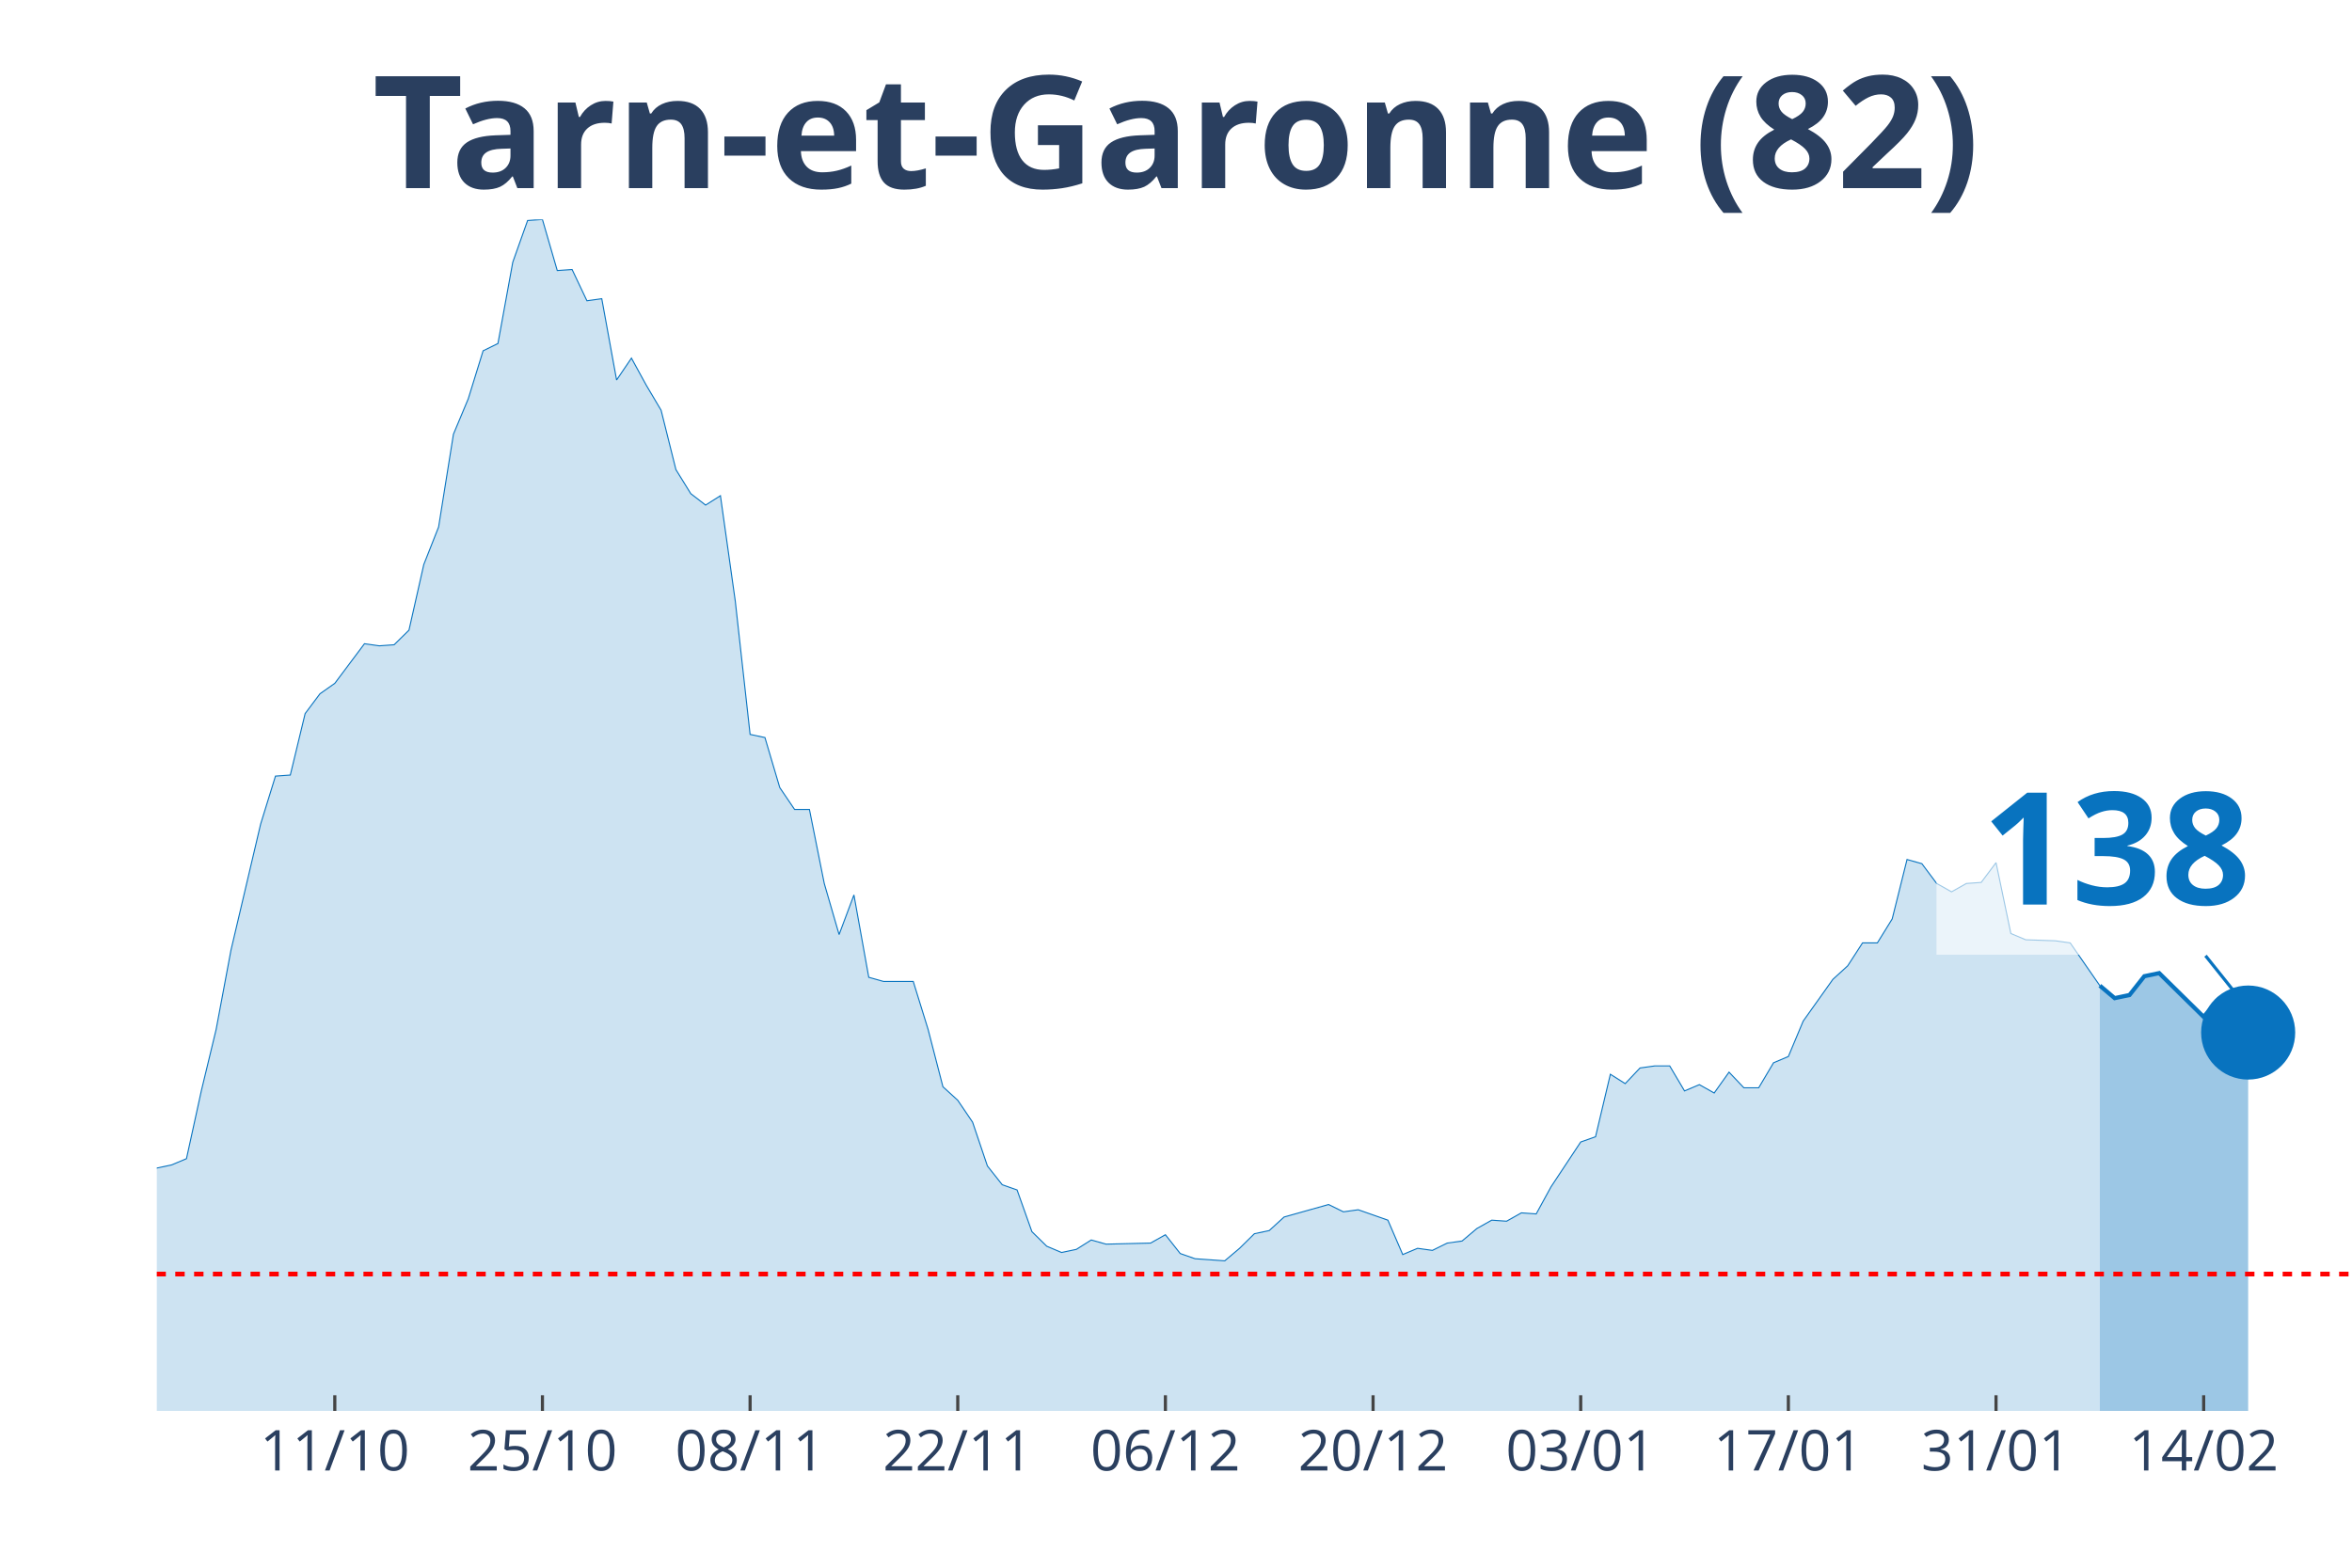
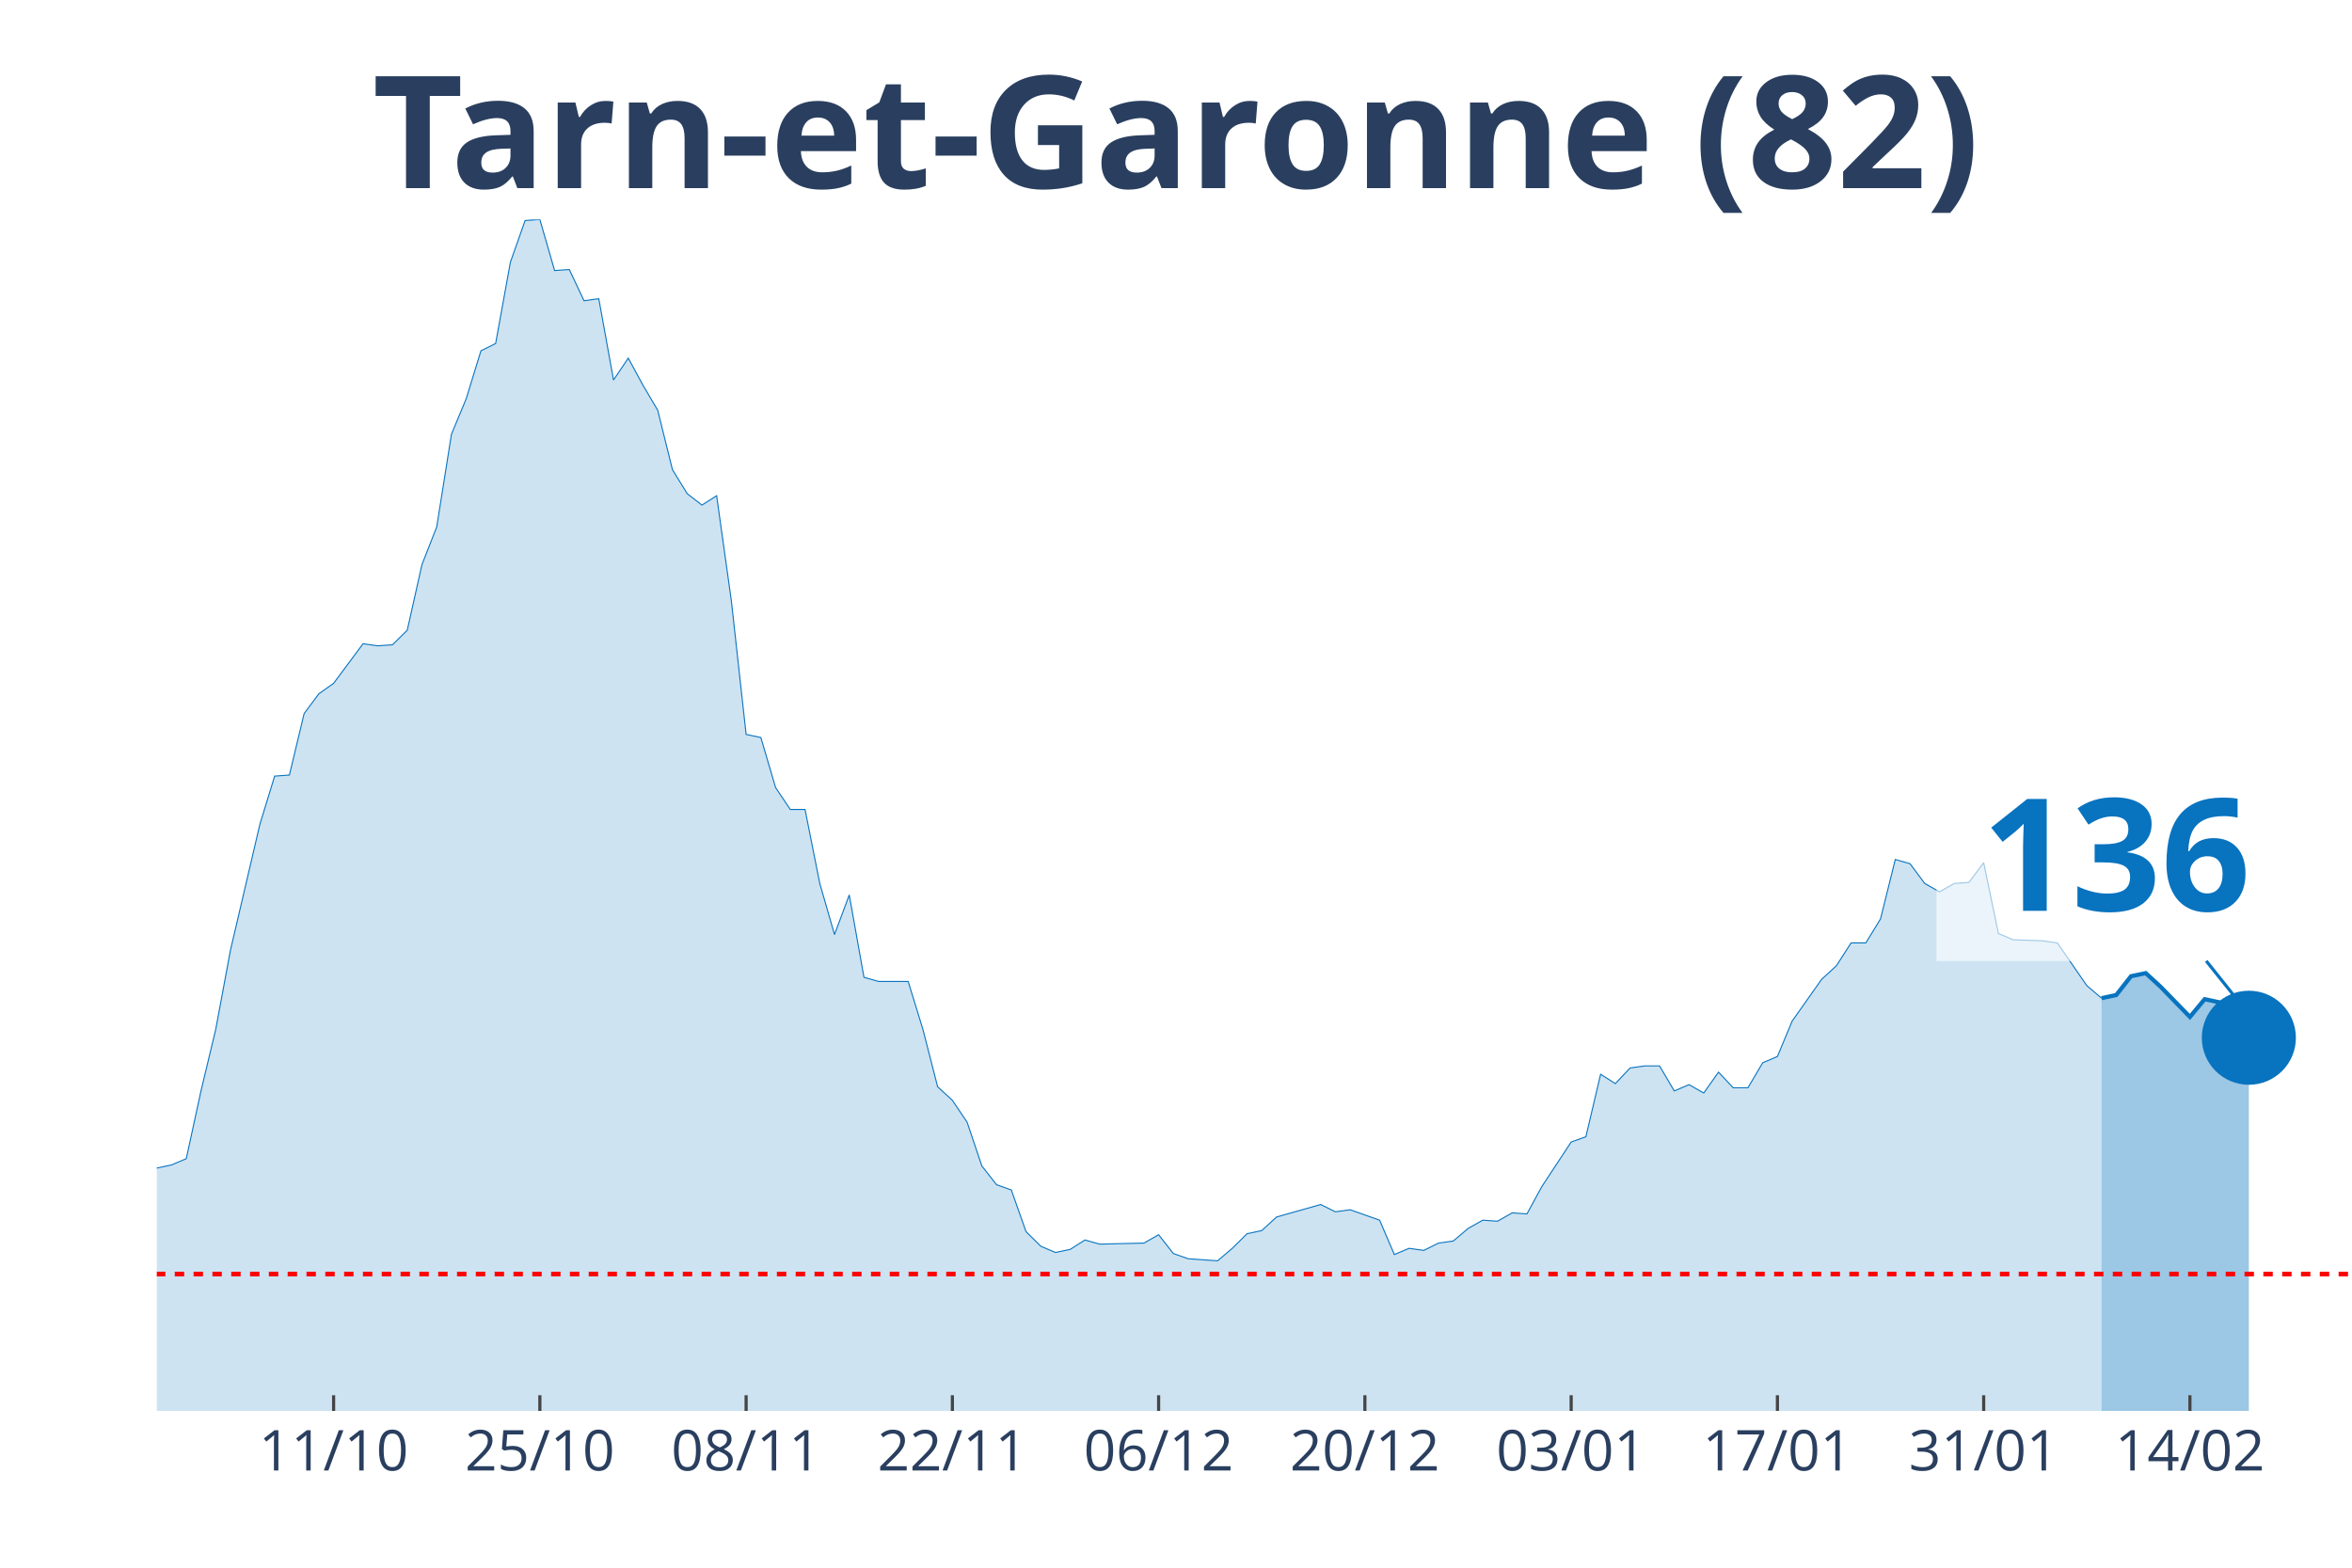
<svg xmlns="http://www.w3.org/2000/svg" class="main-svg" width="1125" height="750" style="" viewBox="0 0 750 500">
  <rect x="0" y="0" width="750" height="500" style="fill: rgb(0, 0, 0); fill-opacity: 0;" />
-   <defs id="defs-f75508">
+   <defs id="defs-e75e06">
    <g class="clips">
-       <clipPath id="clipf75508xyplot" class="plotclip">
+       <clipPath id="clipe75e06xyplot" class="plotclip">
        <rect width="700" height="380" />
      </clipPath>
-       <clipPath class="axesclip" id="clipf75508x">
+       <clipPath class="axesclip" id="clipe75e06x">
        <rect x="50" y="0" width="700" height="500" />
      </clipPath>
-       <clipPath class="axesclip" id="clipf75508y">
+       <clipPath class="axesclip" id="clipe75e06y">
        <rect x="0" y="70" width="750" height="380" />
      </clipPath>
-       <clipPath class="axesclip" id="clipf75508xy">
+       <clipPath class="axesclip" id="clipe75e06xy">
        <rect x="50" y="70" width="700" height="380" />
      </clipPath>
    </g>
    <g class="gradients" />
  </defs>
  <g class="bglayer">
    <rect class="bg" x="50" y="70" width="700" height="380" style="fill: rgb(0, 0, 0); fill-opacity: 0; stroke-width: 0;" />
  </g>
  <g class="layer-below">
    <g class="imagelayer" />
    <g class="shapelayer" />
  </g>
  <g class="cartesianlayer">
    <g class="subplot xy">
      <g class="layer-subplot">
        <g class="shapelayer" />
        <g class="imagelayer" />
      </g>
      <g class="gridlayer">
        <g class="x">
-           <path class="xgrid crisp" transform="translate(106.76,0)" d="M0,70v380" style="stroke: rgb(255, 255, 255); stroke-opacity: 1; stroke-width: 1px;" />
-           <path class="xgrid crisp" transform="translate(172.97,0)" d="M0,70v380" style="stroke: rgb(255, 255, 255); stroke-opacity: 1; stroke-width: 1px;" />
-           <path class="xgrid crisp" transform="translate(239.19,0)" d="M0,70v380" style="stroke: rgb(255, 255, 255); stroke-opacity: 1; stroke-width: 1px;" />
-           <path class="xgrid crisp" transform="translate(305.41,0)" d="M0,70v380" style="stroke: rgb(255, 255, 255); stroke-opacity: 1; stroke-width: 1px;" />
-           <path class="xgrid crisp" transform="translate(371.62,0)" d="M0,70v380" style="stroke: rgb(255, 255, 255); stroke-opacity: 1; stroke-width: 1px;" />
-           <path class="xgrid crisp" transform="translate(437.84,0)" d="M0,70v380" style="stroke: rgb(255, 255, 255); stroke-opacity: 1; stroke-width: 1px;" />
-           <path class="xgrid crisp" transform="translate(504.05,0)" d="M0,70v380" style="stroke: rgb(255, 255, 255); stroke-opacity: 1; stroke-width: 1px;" />
-           <path class="xgrid crisp" transform="translate(570.27,0)" d="M0,70v380" style="stroke: rgb(255, 255, 255); stroke-opacity: 1; stroke-width: 1px;" />
-           <path class="xgrid crisp" transform="translate(636.49,0)" d="M0,70v380" style="stroke: rgb(255, 255, 255); stroke-opacity: 1; stroke-width: 1px;" />
-           <path class="xgrid crisp" transform="translate(702.7,0)" d="M0,70v380" style="stroke: rgb(255, 255, 255); stroke-opacity: 1; stroke-width: 1px;" />
+           <path class="xgrid crisp" transform="translate(106.38,0)" d="M0,70v380" style="stroke: rgb(255, 255, 255); stroke-opacity: 1; stroke-width: 1px;" />
+           <path class="xgrid crisp" transform="translate(172.15,0)" d="M0,70v380" style="stroke: rgb(255, 255, 255); stroke-opacity: 1; stroke-width: 1px;" />
+           <path class="xgrid crisp" transform="translate(237.92,0)" d="M0,70v380" style="stroke: rgb(255, 255, 255); stroke-opacity: 1; stroke-width: 1px;" />
+           <path class="xgrid crisp" transform="translate(303.69,0)" d="M0,70v380" style="stroke: rgb(255, 255, 255); stroke-opacity: 1; stroke-width: 1px;" />
+           <path class="xgrid crisp" transform="translate(369.46,0)" d="M0,70v380" style="stroke: rgb(255, 255, 255); stroke-opacity: 1; stroke-width: 1px;" />
+           <path class="xgrid crisp" transform="translate(435.23,0)" d="M0,70v380" style="stroke: rgb(255, 255, 255); stroke-opacity: 1; stroke-width: 1px;" />
+           <path class="xgrid crisp" transform="translate(501.01,0)" d="M0,70v380" style="stroke: rgb(255, 255, 255); stroke-opacity: 1; stroke-width: 1px;" />
+           <path class="xgrid crisp" transform="translate(566.78,0)" d="M0,70v380" style="stroke: rgb(255, 255, 255); stroke-opacity: 1; stroke-width: 1px;" />
+           <path class="xgrid crisp" transform="translate(632.55,0)" d="M0,70v380" style="stroke: rgb(255, 255, 255); stroke-opacity: 1; stroke-width: 1px;" />
+           <path class="xgrid crisp" transform="translate(698.32,0)" d="M0,70v380" style="stroke: rgb(255, 255, 255); stroke-opacity: 1; stroke-width: 1px;" />
        </g>
        <g class="y" />
      </g>
      <g class="zerolinelayer" />
      <path class="xlines-below" />
      <path class="ylines-below" />
      <g class="overlines-below" />
      <g class="xaxislayer-below" />
      <g class="yaxislayer-below" />
      <g class="overaxes-below" />
-       <g class="plot" transform="translate(50, 70)" clip-path="url('#clipf75508xyplot')">
+       <g class="plot" transform="translate(50, 70)" clip-path="url('#clipe75e06xyplot')">
        <g class="scatterlayer mlayer">
-           <g class="trace scatter tracef755d1" style="stroke-miterlimit: 2;">
+           <g class="trace scatter trace060ba9" style="stroke-miterlimit: 2;">
            <g class="fills">
              <g>
-                 <path class="js-fill" d="M619.59,380L-643.24,380L-643.24,376.34L-605.41,378.34L-600.68,378.34L-534.46,380L-529.73,380L-345.27,375.68L-340.54,375.35L-307.43,371.36L-302.7,372.69L-293.24,374.02L-288.51,374.02L-255.41,375.01L-250.68,373.68L-227.03,371.36L-222.3,371.36L-212.84,370.36L-208.11,363.38L-203.38,358.06L-198.65,358.06L-184.46,348.75L-179.73,343.43L-170.27,345.76L-165.54,339.44L-156.08,341.1L-151.35,340.77L-141.89,337.11L-137.16,329.47L-132.43,320.16L-127.7,319.16L-122.97,319.16L-118.24,306.53L-108.78,303.2L-104.05,306.19L-99.32,312.18L-94.59,309.85L-89.86,308.19L-85.14,311.18L-80.41,311.85L-75.68,308.85L-70.95,304.53L-66.22,292.9L-56.76,292.56L-52.03,288.91L-47.3,287.58L-42.57,284.92L-37.84,281.92L-33.11,289.24L-28.38,289.57L-23.65,291.23L-18.92,300.87L-14.19,299.21L-9.46,303.87L-4.73,307.19L0,302.54L4.73,301.54L9.46,299.55L14.19,277.94L18.92,258.32L23.65,233.05L33.11,192.83L37.84,177.53L42.57,177.2L47.3,157.59L52.03,151.27L56.76,147.94L66.22,135.31L70.95,135.98L75.68,135.64L80.41,130.99L85.14,110.04L89.86,98.08L94.59,68.49L99.32,57.18L104.05,41.89L108.78,39.56L113.51,13.63L118.24,0.33L122.97,0L127.7,16.29L132.43,15.96L137.16,25.93L141.89,25.27L146.62,51.2L151.35,44.22L156.08,52.86L160.81,60.84L165.54,79.79L170.27,87.44L175,91.09L179.73,88.1L184.46,121.68L189.19,164.23L193.92,165.23L198.65,181.19L203.38,188.17L208.11,188.17L212.84,211.78L217.57,228.07L222.3,215.43L227.03,241.7L231.76,243.03L241.22,243.03L245.95,258.32L250.68,276.61L255.41,280.93L260.14,287.91L264.86,301.87L269.59,307.86L274.32,309.52L279.05,322.82L283.78,327.47L288.51,329.47L293.24,328.47L297.97,325.48L302.7,326.81L316.89,326.47L321.62,323.81L326.35,329.8L331.08,331.46L340.54,332.13L345.27,328.14L350,323.48L354.73,322.48L359.46,318.16L364.19,316.83L373.65,314.17L378.38,316.5L383.11,315.84L387.84,317.5L392.57,319.16L397.3,330.13L402.03,328.14L406.76,328.8L411.49,326.47L416.22,325.81L420.95,321.82L425.68,319.16L430.41,319.49L435.14,316.83L439.86,317.17L444.59,308.52L454.05,294.23L458.78,292.56L463.51,272.62L468.24,275.61L472.97,270.62L477.7,269.96L482.43,269.96L487.16,277.94L491.89,275.94L496.62,278.6L501.35,271.95L506.08,276.94L510.81,276.94L515.54,268.96L520.27,266.96L525,255.66L534.46,242.36L539.19,238.04L543.92,230.73L548.65,230.73L553.38,223.08L558.11,204.13L562.84,205.46L567.57,211.78L572.3,214.44L577.03,211.78L581.76,211.44L586.49,205.13L591.22,227.73L595.95,229.73L605.41,230.06L610.14,230.73L619.59,244.36" style="fill: rgb(8, 115, 191); fill-opacity: 0.2; stroke-width: 0;" />
+                 <path class="js-fill" d="M620.13,380L-638.93,380L-638.93,376.34L-606.04,378.34L-601.34,378.34L-342.95,375.68L-338.26,375.35L-305.37,371.36L-300.67,372.69L-291.28,374.02L-286.58,374.02L-253.69,375.01L-248.99,373.68L-225.5,371.36L-220.81,371.36L-211.41,370.36L-206.71,363.38L-202.01,358.06L-197.32,358.06L-183.22,348.75L-178.52,343.43L-169.13,345.76L-164.43,339.44L-155.03,341.1L-150.34,340.77L-140.94,337.11L-136.24,329.47L-131.54,320.16L-126.85,319.16L-122.15,319.16L-117.45,306.53L-108.05,303.2L-103.36,306.19L-98.66,312.18L-93.96,309.85L-89.26,308.19L-84.56,311.18L-79.87,311.85L-75.17,308.85L-70.47,304.53L-65.77,292.9L-56.38,292.56L-51.68,288.91L-46.98,287.58L-42.28,284.92L-37.58,281.92L-32.89,289.24L-28.19,289.57L-23.49,291.23L-18.79,300.87L-14.09,299.21L-9.4,303.87L-4.7,307.19L0,302.54L4.7,301.54L9.4,299.55L14.09,277.94L18.79,258.32L23.49,233.05L32.89,192.83L37.58,177.53L42.28,177.2L46.98,157.59L51.68,151.27L56.38,147.94L65.77,135.31L70.47,135.98L75.17,135.64L79.87,130.99L84.56,110.04L89.26,98.08L93.96,68.49L98.66,57.18L103.36,41.89L108.05,39.56L112.75,13.63L117.45,0.33L122.15,0L126.85,16.29L131.54,15.96L136.24,25.93L140.94,25.27L145.64,51.2L150.34,44.22L155.03,52.86L159.73,60.84L164.43,79.79L169.13,87.44L173.83,91.09L178.52,88.1L183.22,121.68L187.92,164.23L192.62,165.23L197.32,181.19L202.01,188.17L206.71,188.17L211.41,211.78L216.11,228.07L220.81,215.43L225.5,241.7L230.2,243.03L239.6,243.03L244.3,258.32L248.99,276.61L253.69,280.93L258.39,287.91L263.09,301.87L267.79,307.86L272.48,309.52L277.18,322.82L281.88,327.47L286.58,329.47L291.28,328.47L295.97,325.48L300.67,326.81L314.77,326.47L319.46,323.81L324.16,329.8L328.86,331.46L338.26,332.13L342.95,328.14L347.65,323.48L352.35,322.48L357.05,318.16L361.74,316.83L371.14,314.17L375.84,316.5L380.54,315.84L385.23,317.5L389.93,319.16L394.63,330.13L399.33,328.14L404.03,328.8L408.72,326.47L413.42,325.81L418.12,321.82L422.82,319.16L427.52,319.49L432.21,316.83L436.91,317.17L441.61,308.52L451.01,294.23L455.7,292.56L460.4,272.62L465.1,275.61L469.8,270.62L474.5,269.96L479.19,269.96L483.89,277.94L488.59,275.94L493.29,278.6L497.99,271.95L502.68,276.94L507.38,276.94L512.08,268.96L516.78,266.96L521.48,255.66L530.87,242.36L535.57,238.04L540.27,230.73L544.97,230.73L549.66,223.08L554.36,204.13L559.06,205.46L563.76,211.78L568.46,214.44L573.15,211.78L577.85,211.44L582.55,205.13L587.25,227.73L591.95,229.73L601.34,230.06L606.04,230.73L615.44,244.36L620.13,248.35" style="fill: rgb(8, 115, 191); fill-opacity: 0.2; stroke-width: 0;" />
              </g>
            </g>
            <g class="errorbars" />
            <g class="lines">
-               <path class="js-line" d="M-643.24,376.34L-605.41,378.34L-600.68,378.34L-534.46,380L-529.73,380L-345.27,375.68L-340.54,375.35L-307.43,371.36L-302.7,372.69L-293.24,374.02L-288.51,374.02L-255.41,375.01L-250.68,373.68L-227.03,371.36L-222.3,371.36L-212.84,370.36L-208.11,363.38L-203.38,358.06L-198.65,358.06L-184.46,348.75L-179.73,343.43L-170.27,345.76L-165.54,339.44L-156.08,341.1L-151.35,340.77L-141.89,337.11L-137.16,329.47L-132.43,320.16L-127.7,319.16L-122.97,319.16L-118.24,306.53L-108.78,303.2L-104.05,306.19L-99.32,312.18L-94.59,309.85L-89.86,308.19L-85.14,311.18L-80.41,311.85L-75.68,308.85L-70.95,304.53L-66.22,292.9L-56.76,292.56L-52.03,288.91L-47.3,287.58L-42.57,284.92L-37.84,281.92L-33.11,289.24L-28.38,289.57L-23.65,291.23L-18.92,300.87L-14.19,299.21L-9.46,303.87L-4.73,307.19L0,302.54L4.73,301.54L9.46,299.55L14.19,277.94L18.92,258.32L23.65,233.05L33.11,192.83L37.84,177.53L42.57,177.2L47.3,157.59L52.03,151.27L56.76,147.94L66.22,135.31L70.95,135.98L75.68,135.64L80.41,130.99L85.14,110.04L89.86,98.08L94.59,68.49L99.32,57.18L104.05,41.89L108.78,39.56L113.51,13.63L118.24,0.33L122.97,0L127.7,16.29L132.43,15.96L137.16,25.93L141.89,25.27L146.62,51.2L151.35,44.22L156.08,52.86L160.81,60.84L165.54,79.79L170.27,87.44L175,91.09L179.73,88.1L184.46,121.68L189.19,164.23L193.92,165.23L198.65,181.19L203.38,188.17L208.11,188.17L212.84,211.78L217.57,228.07L222.3,215.43L227.03,241.7L231.76,243.03L241.22,243.03L245.95,258.32L250.68,276.61L255.41,280.93L260.14,287.91L264.86,301.87L269.59,307.86L274.32,309.52L279.05,322.82L283.78,327.47L288.51,329.47L293.24,328.47L297.97,325.48L302.7,326.81L316.89,326.47L321.62,323.81L326.35,329.8L331.08,331.46L340.54,332.13L345.27,328.14L350,323.48L354.73,322.48L359.46,318.16L364.19,316.83L373.65,314.17L378.38,316.5L383.11,315.84L387.84,317.5L392.57,319.16L397.3,330.13L402.03,328.14L406.76,328.8L411.49,326.47L416.22,325.81L420.95,321.82L425.68,319.16L430.41,319.49L435.14,316.83L439.86,317.17L444.59,308.52L454.05,294.23L458.78,292.56L463.51,272.62L468.24,275.61L472.97,270.62L477.7,269.96L482.43,269.96L487.16,277.94L491.89,275.94L496.62,278.6L501.35,271.95L506.08,276.94L510.81,276.94L515.54,268.96L520.27,266.96L525,255.66L534.46,242.36L539.19,238.04L543.92,230.73L548.65,230.73L553.38,223.08L558.11,204.13L562.84,205.46L567.57,211.78L572.3,214.44L577.03,211.78L581.76,211.44L586.49,205.13L591.22,227.73L595.95,229.73L605.41,230.06L610.14,230.73L619.59,244.36" style="vector-effect: non-scaling-stroke; fill: none; stroke: rgb(8, 115, 191); stroke-opacity: 1; stroke-width: 0.5px; opacity: 1;" />
+               <path class="js-line" d="M-638.93,376.34L-606.04,378.34L-601.34,378.34L-342.95,375.68L-338.26,375.35L-305.37,371.36L-300.67,372.69L-291.28,374.02L-286.58,374.02L-253.69,375.01L-248.99,373.68L-225.5,371.36L-220.81,371.36L-211.41,370.36L-206.71,363.38L-202.01,358.06L-197.32,358.06L-183.22,348.75L-178.52,343.43L-169.13,345.76L-164.43,339.44L-155.03,341.1L-150.34,340.77L-140.94,337.11L-136.24,329.47L-131.54,320.16L-126.85,319.16L-122.15,319.16L-117.45,306.53L-108.05,303.2L-103.36,306.19L-98.66,312.18L-93.96,309.85L-89.26,308.19L-84.56,311.18L-79.87,311.85L-75.17,308.85L-70.47,304.53L-65.77,292.9L-56.38,292.56L-51.68,288.91L-46.98,287.58L-42.28,284.92L-37.58,281.92L-32.89,289.24L-28.19,289.57L-23.49,291.23L-18.79,300.87L-14.09,299.21L-9.4,303.87L-4.7,307.19L0,302.54L4.7,301.54L9.4,299.55L14.09,277.94L18.79,258.32L23.49,233.05L32.89,192.83L37.58,177.53L42.28,177.2L46.98,157.59L51.68,151.27L56.38,147.94L65.77,135.31L70.47,135.98L75.17,135.64L79.87,130.99L84.56,110.04L89.26,98.08L93.96,68.49L98.66,57.18L103.36,41.89L108.05,39.56L112.75,13.63L117.45,0.33L122.15,0L126.85,16.29L131.54,15.96L136.24,25.93L140.94,25.27L145.64,51.2L150.34,44.22L155.03,52.86L159.73,60.84L164.43,79.79L169.13,87.44L173.83,91.09L178.52,88.1L183.22,121.68L187.92,164.23L192.62,165.23L197.32,181.19L202.01,188.17L206.71,188.17L211.41,211.78L216.11,228.07L220.81,215.43L225.5,241.7L230.2,243.03L239.6,243.03L244.3,258.32L248.99,276.61L253.69,280.93L258.39,287.91L263.09,301.87L267.79,307.86L272.48,309.52L277.18,322.82L281.88,327.47L286.58,329.47L291.28,328.47L295.97,325.48L300.67,326.81L314.77,326.47L319.46,323.81L324.16,329.8L328.86,331.46L338.26,332.13L342.95,328.14L347.65,323.48L352.35,322.48L357.05,318.16L361.74,316.83L371.14,314.17L375.84,316.5L380.54,315.84L385.23,317.5L389.93,319.16L394.63,330.13L399.33,328.14L404.03,328.8L408.72,326.47L413.42,325.81L418.12,321.82L422.82,319.16L427.52,319.49L432.21,316.83L436.91,317.17L441.61,308.52L451.01,294.23L455.7,292.56L460.4,272.62L465.1,275.61L469.8,270.62L474.5,269.96L479.19,269.96L483.89,277.94L488.59,275.94L493.29,278.6L497.99,271.95L502.68,276.94L507.38,276.94L512.08,268.96L516.78,266.96L521.48,255.66L530.87,242.36L535.57,238.04L540.27,230.73L544.97,230.73L549.66,223.08L554.36,204.13L559.06,205.46L563.76,211.78L568.46,214.44L573.15,211.78L577.85,211.44L582.55,205.13L587.25,227.73L591.95,229.73L601.34,230.06L606.04,230.73L615.44,244.36L620.13,248.35" style="vector-effect: non-scaling-stroke; fill: none; stroke: rgb(8, 115, 191); stroke-opacity: 1; stroke-width: 0.5px; opacity: 1;" />
            </g>
            <g class="points" />
            <g class="text" />
          </g>
-           <g class="trace scatter tracece7ea2" style="stroke-miterlimit: 2;">
+           <g class="trace scatter trace75c4f9" style="stroke-miterlimit: 2;">
            <g class="fills">
              <g>
-                 <path class="js-fill" d="M666.89,380L619.59,380L619.59,244.36L624.32,248.35L629.05,247.35L633.78,241.36L638.51,240.37L652.7,254.33L657.43,248.68L662.16,249.68L666.89,259.32" style="fill: rgb(8, 115, 191); fill-opacity: 0.4; stroke-width: 0;" />
+                 <path class="js-fill" d="M667.11,380L620.13,380L620.13,248.35L624.83,247.35L629.53,241.36L634.23,240.37L638.93,244.69L648.32,254.33L653.02,248.68L657.72,249.68L662.42,259.32L667.11,260.98" style="fill: rgb(8, 115, 191); fill-opacity: 0.4; stroke-width: 0;" />
              </g>
            </g>
            <g class="errorbars" />
            <g class="lines">
-               <path class="js-line" d="M619.59,244.36L624.32,248.35L629.05,247.35L633.78,241.36L638.51,240.37L652.7,254.33L657.43,248.68L662.16,249.68L666.89,259.32" style="vector-effect: non-scaling-stroke; fill: none; stroke: rgb(8, 115, 191); stroke-opacity: 1; stroke-width: 2px; opacity: 1;" />
+               <path class="js-line" d="M620.13,248.35L624.83,247.35L629.53,241.36L634.23,240.37L638.93,244.69L648.32,254.33L653.02,248.68L657.72,249.68L662.42,259.32L667.11,260.98" style="vector-effect: non-scaling-stroke; fill: none; stroke: rgb(8, 115, 191); stroke-opacity: 1; stroke-width: 2px; opacity: 1;" />
            </g>
            <g class="points" />
            <g class="text" />
          </g>
-           <g class="trace scatter trace2725de" style="stroke-miterlimit: 2; opacity: 1;">
+           <g class="trace scatter trace54582a" style="stroke-miterlimit: 2; opacity: 1;">
            <g class="fills" />
            <g class="errorbars" />
            <g class="lines" />
            <g class="points">
-               <path class="point" transform="translate(666.89,259.32)" d="M15,0A15,15 0 1,1 0,-15A15,15 0 0,1 15,0Z" style="opacity: 1; stroke-width: 0px; fill: rgb(8, 115, 191); fill-opacity: 1;" />
+               <path class="point" transform="translate(667.11,260.98)" d="M15,0A15,15 0 1,1 0,-15A15,15 0 0,1 15,0Z" style="opacity: 1; stroke-width: 0px; fill: rgb(8, 115, 191); fill-opacity: 1;" />
            </g>
            <g class="text" />
          </g>
        </g>
      </g>
      <g class="overplot" />
      <path class="xlines-above crisp" style="fill: none; stroke-width: 1px; stroke: rgb(0, 0, 0); stroke-opacity: 0;" d="" />
      <path class="ylines-above crisp" style="fill: none;" d="M0,0" />
      <g class="overlines-above" />
      <g class="xaxislayer-above">
-         <path class="xtick ticks crisp" d="M0,450v-5" transform="translate(106.76,0)" style="stroke: rgb(68, 68, 68); stroke-opacity: 1; stroke-width: 1px;" />
-         <path class="xtick ticks crisp" d="M0,450v-5" transform="translate(172.97,0)" style="stroke: rgb(68, 68, 68); stroke-opacity: 1; stroke-width: 1px;" />
-         <path class="xtick ticks crisp" d="M0,450v-5" transform="translate(239.19,0)" style="stroke: rgb(68, 68, 68); stroke-opacity: 1; stroke-width: 1px;" />
-         <path class="xtick ticks crisp" d="M0,450v-5" transform="translate(305.41,0)" style="stroke: rgb(68, 68, 68); stroke-opacity: 1; stroke-width: 1px;" />
-         <path class="xtick ticks crisp" d="M0,450v-5" transform="translate(371.62,0)" style="stroke: rgb(68, 68, 68); stroke-opacity: 1; stroke-width: 1px;" />
-         <path class="xtick ticks crisp" d="M0,450v-5" transform="translate(437.84,0)" style="stroke: rgb(68, 68, 68); stroke-opacity: 1; stroke-width: 1px;" />
-         <path class="xtick ticks crisp" d="M0,450v-5" transform="translate(504.05,0)" style="stroke: rgb(68, 68, 68); stroke-opacity: 1; stroke-width: 1px;" />
-         <path class="xtick ticks crisp" d="M0,450v-5" transform="translate(570.27,0)" style="stroke: rgb(68, 68, 68); stroke-opacity: 1; stroke-width: 1px;" />
-         <path class="xtick ticks crisp" d="M0,450v-5" transform="translate(636.49,0)" style="stroke: rgb(68, 68, 68); stroke-opacity: 1; stroke-width: 1px;" />
-         <path class="xtick ticks crisp" d="M0,450v-5" transform="translate(702.7,0)" style="stroke: rgb(68, 68, 68); stroke-opacity: 1; stroke-width: 1px;" />
+         <path class="xtick ticks crisp" d="M0,450v-5" transform="translate(106.38,0)" style="stroke: rgb(68, 68, 68); stroke-opacity: 1; stroke-width: 1px;" />
+         <path class="xtick ticks crisp" d="M0,450v-5" transform="translate(172.15,0)" style="stroke: rgb(68, 68, 68); stroke-opacity: 1; stroke-width: 1px;" />
+         <path class="xtick ticks crisp" d="M0,450v-5" transform="translate(237.92,0)" style="stroke: rgb(68, 68, 68); stroke-opacity: 1; stroke-width: 1px;" />
+         <path class="xtick ticks crisp" d="M0,450v-5" transform="translate(303.69,0)" style="stroke: rgb(68, 68, 68); stroke-opacity: 1; stroke-width: 1px;" />
+         <path class="xtick ticks crisp" d="M0,450v-5" transform="translate(369.46,0)" style="stroke: rgb(68, 68, 68); stroke-opacity: 1; stroke-width: 1px;" />
+         <path class="xtick ticks crisp" d="M0,450v-5" transform="translate(435.23,0)" style="stroke: rgb(68, 68, 68); stroke-opacity: 1; stroke-width: 1px;" />
+         <path class="xtick ticks crisp" d="M0,450v-5" transform="translate(501.01,0)" style="stroke: rgb(68, 68, 68); stroke-opacity: 1; stroke-width: 1px;" />
+         <path class="xtick ticks crisp" d="M0,450v-5" transform="translate(566.78,0)" style="stroke: rgb(68, 68, 68); stroke-opacity: 1; stroke-width: 1px;" />
+         <path class="xtick ticks crisp" d="M0,450v-5" transform="translate(632.55,0)" style="stroke: rgb(68, 68, 68); stroke-opacity: 1; stroke-width: 1px;" />
+         <path class="xtick ticks crisp" d="M0,450v-5" transform="translate(698.32,0)" style="stroke: rgb(68, 68, 68); stroke-opacity: 1; stroke-width: 1px;" />
        <g class="xtick">
-           <text text-anchor="middle" x="0" y="469" transform="translate(106.76,0)" style="font-family: 'Open Sans', verdana, arial, sans-serif; font-size: 18px; fill: rgb(42, 63, 95); fill-opacity: 1; white-space: pre;">11/10</text>
+           <text text-anchor="middle" x="0" y="469" transform="translate(106.38,0)" style="font-family: 'Open Sans', verdana, arial, sans-serif; font-size: 18px; fill: rgb(42, 63, 95); fill-opacity: 1; white-space: pre;">11/10</text>
        </g>
        <g class="xtick">
-           <text text-anchor="middle" x="0" y="469" transform="translate(172.97,0)" style="font-family: 'Open Sans', verdana, arial, sans-serif; font-size: 18px; fill: rgb(42, 63, 95); fill-opacity: 1; white-space: pre;">25/10</text>
+           <text text-anchor="middle" x="0" y="469" transform="translate(172.15,0)" style="font-family: 'Open Sans', verdana, arial, sans-serif; font-size: 18px; fill: rgb(42, 63, 95); fill-opacity: 1; white-space: pre;">25/10</text>
        </g>
        <g class="xtick">
-           <text text-anchor="middle" x="0" y="469" transform="translate(239.19,0)" style="font-family: 'Open Sans', verdana, arial, sans-serif; font-size: 18px; fill: rgb(42, 63, 95); fill-opacity: 1; white-space: pre;">08/11</text>
+           <text text-anchor="middle" x="0" y="469" transform="translate(237.92,0)" style="font-family: 'Open Sans', verdana, arial, sans-serif; font-size: 18px; fill: rgb(42, 63, 95); fill-opacity: 1; white-space: pre;">08/11</text>
        </g>
        <g class="xtick">
-           <text text-anchor="middle" x="0" y="469" transform="translate(305.41,0)" style="font-family: 'Open Sans', verdana, arial, sans-serif; font-size: 18px; fill: rgb(42, 63, 95); fill-opacity: 1; white-space: pre;">22/11</text>
+           <text text-anchor="middle" x="0" y="469" transform="translate(303.69,0)" style="font-family: 'Open Sans', verdana, arial, sans-serif; font-size: 18px; fill: rgb(42, 63, 95); fill-opacity: 1; white-space: pre;">22/11</text>
        </g>
        <g class="xtick">
-           <text text-anchor="middle" x="0" y="469" transform="translate(371.62,0)" style="font-family: 'Open Sans', verdana, arial, sans-serif; font-size: 18px; fill: rgb(42, 63, 95); fill-opacity: 1; white-space: pre;">06/12</text>
+           <text text-anchor="middle" x="0" y="469" transform="translate(369.46,0)" style="font-family: 'Open Sans', verdana, arial, sans-serif; font-size: 18px; fill: rgb(42, 63, 95); fill-opacity: 1; white-space: pre;">06/12</text>
        </g>
        <g class="xtick">
-           <text text-anchor="middle" x="0" y="469" transform="translate(437.84,0)" style="font-family: 'Open Sans', verdana, arial, sans-serif; font-size: 18px; fill: rgb(42, 63, 95); fill-opacity: 1; white-space: pre;">20/12</text>
+           <text text-anchor="middle" x="0" y="469" transform="translate(435.23,0)" style="font-family: 'Open Sans', verdana, arial, sans-serif; font-size: 18px; fill: rgb(42, 63, 95); fill-opacity: 1; white-space: pre;">20/12</text>
        </g>
        <g class="xtick">
-           <text text-anchor="middle" x="0" y="469" transform="translate(504.05,0)" style="font-family: 'Open Sans', verdana, arial, sans-serif; font-size: 18px; fill: rgb(42, 63, 95); fill-opacity: 1; white-space: pre;">03/01</text>
+           <text text-anchor="middle" x="0" y="469" transform="translate(501.01,0)" style="font-family: 'Open Sans', verdana, arial, sans-serif; font-size: 18px; fill: rgb(42, 63, 95); fill-opacity: 1; white-space: pre;">03/01</text>
        </g>
        <g class="xtick">
-           <text text-anchor="middle" x="0" y="469" transform="translate(570.27,0)" style="font-family: 'Open Sans', verdana, arial, sans-serif; font-size: 18px; fill: rgb(42, 63, 95); fill-opacity: 1; white-space: pre;">17/01</text>
+           <text text-anchor="middle" x="0" y="469" transform="translate(566.78,0)" style="font-family: 'Open Sans', verdana, arial, sans-serif; font-size: 18px; fill: rgb(42, 63, 95); fill-opacity: 1; white-space: pre;">17/01</text>
        </g>
        <g class="xtick">
-           <text text-anchor="middle" x="0" y="469" transform="translate(636.49,0)" style="font-family: 'Open Sans', verdana, arial, sans-serif; font-size: 18px; fill: rgb(42, 63, 95); fill-opacity: 1; white-space: pre;">31/01</text>
+           <text text-anchor="middle" x="0" y="469" transform="translate(632.55,0)" style="font-family: 'Open Sans', verdana, arial, sans-serif; font-size: 18px; fill: rgb(42, 63, 95); fill-opacity: 1; white-space: pre;">31/01</text>
        </g>
        <g class="xtick">
-           <text text-anchor="middle" x="0" y="469" transform="translate(702.7,0)" style="font-family: 'Open Sans', verdana, arial, sans-serif; font-size: 18px; fill: rgb(42, 63, 95); fill-opacity: 1; white-space: pre;">14/02</text>
+           <text text-anchor="middle" x="0" y="469" transform="translate(698.32,0)" style="font-family: 'Open Sans', verdana, arial, sans-serif; font-size: 18px; fill: rgb(42, 63, 95); fill-opacity: 1; white-space: pre;">14/02</text>
        </g>
      </g>
      <g class="yaxislayer-above" />
      <g class="overaxes-above" />
    </g>
  </g>
  <g class="polarlayer" />
  <g class="ternarylayer" />
  <g class="geolayer" />
  <g class="funnelarealayer" />
  <g class="pielayer" />
  <g class="treemaplayer" />
  <g class="sunburstlayer" />
  <g class="glimages" />
-   <defs id="topdefs-f75508">
+   <defs id="topdefs-e75e06">
    <g class="clips" />
  </defs>
  <g class="layer-above">
    <g class="imagelayer" />
    <g class="shapelayer">
-       <path data-index="0" fill-rule="evenodd" d="M-2608.11,406.35L849.32,406.35" clip-path="url('#clipf75508xy')" style="opacity: 1; stroke: rgb(255, 0, 0); stroke-opacity: 1; fill: rgb(0, 0, 0); fill-opacity: 0; stroke-dasharray: 3px, 3px; stroke-width: 1.5px;" />
+       <path data-index="0" fill-rule="evenodd" d="M-2590.27,406.35L843.96,406.35" clip-path="url('#clipe75e06xy')" style="opacity: 1; stroke: rgb(255, 0, 0); stroke-opacity: 1; fill: rgb(0, 0, 0); fill-opacity: 0; stroke-dasharray: 3px, 3px; stroke-width: 1.5px;" />
    </g>
  </g>
  <g class="infolayer">
    <g class="g-gtitle">
      <text class="gtitle" x="375" y="25" text-anchor="middle" dy="0.7em" style="font-family: 'Open Sans', verdana, arial, sans-serif; font-size: 50px; fill: rgb(42, 63, 95); opacity: 1; font-weight: normal; white-space: pre;">
        <tspan style="font-weight:bold">Tarn-et-Garonne (82)</tspan>
      </text>
    </g>
    <g class="g-xtitle" />
    <g class="annotation" data-index="0" style="opacity: 1;">
-       <g class="annotation-text-g" transform="rotate(0,674.89,269.32)">
-         <g class="cursor-pointer" transform="translate(617, 233)">
+       <g class="annotation-text-g" transform="rotate(0,675.11,270.98)">
+         <g class="cursor-pointer" transform="translate(617, 235)">
          <rect class="bg" x="0.5" y="0.5" width="115" height="71" style="stroke-width: 1px; stroke: rgb(0, 0, 0); stroke-opacity: 0; fill: rgb(255, 255, 255); fill-opacity: 0.6;" />
          <text class="annotation-text" text-anchor="middle" x="57.812" y="55.5" style="font-family: 'Open Sans', verdana, arial, sans-serif; font-size: 50px; fill: rgb(8, 115, 191); fill-opacity: 1; white-space: pre;">
-             <tspan style="font-weight:bold">138 </tspan>
+             <tspan style="font-weight:bold">136 </tspan>
          </text>
        </g>
      </g>
      <g class="annotation-arrow-g" style="opacity: 1;">
-         <path d="M703.29,304.82L714.89,319.32" style="stroke-width: 1px; stroke: rgb(8, 115, 191); stroke-opacity: 1; stroke-dasharray: 0px, 0px, 18.569px, 18.569px;" />
+         <path d="M703.51,306.48L715.11,320.98" style="stroke-width: 1px; stroke: rgb(8, 115, 191); stroke-opacity: 1; stroke-dasharray: 0px, 0px, 18.569px, 18.569px;" />
      </g>
    </g>
  </g>
</svg>
